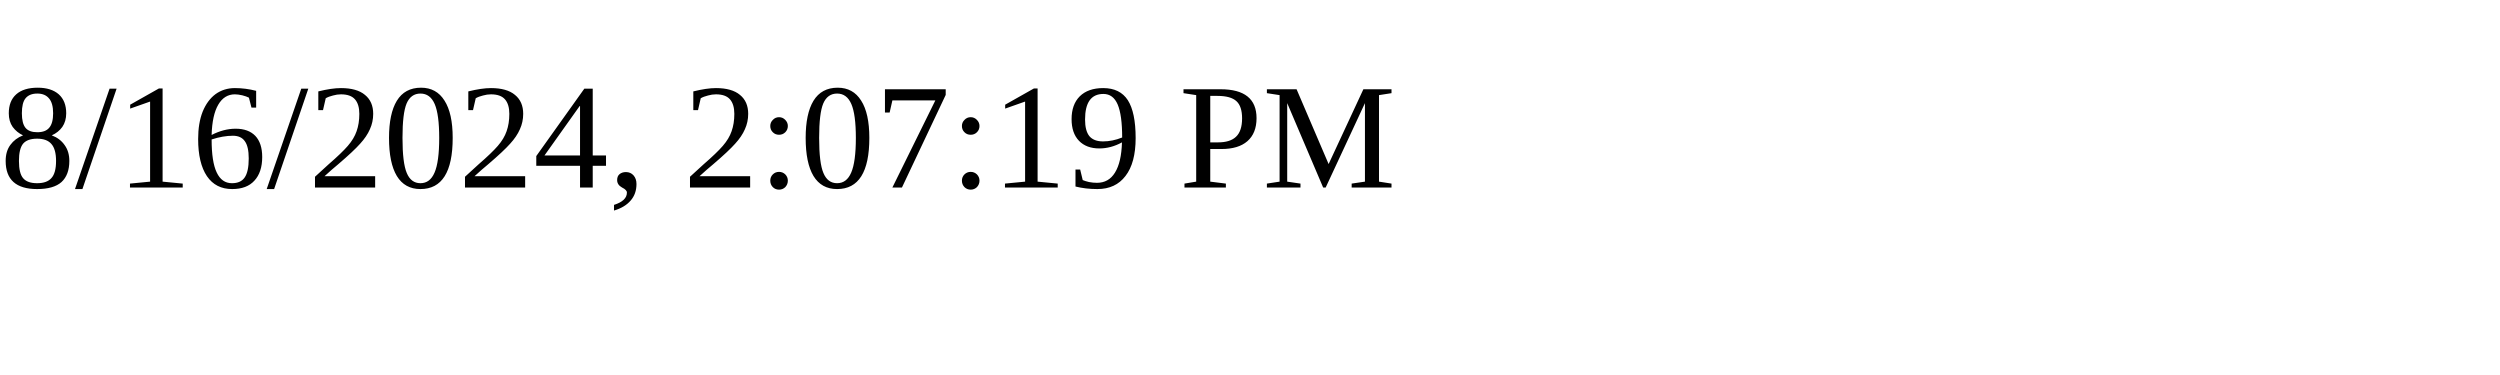
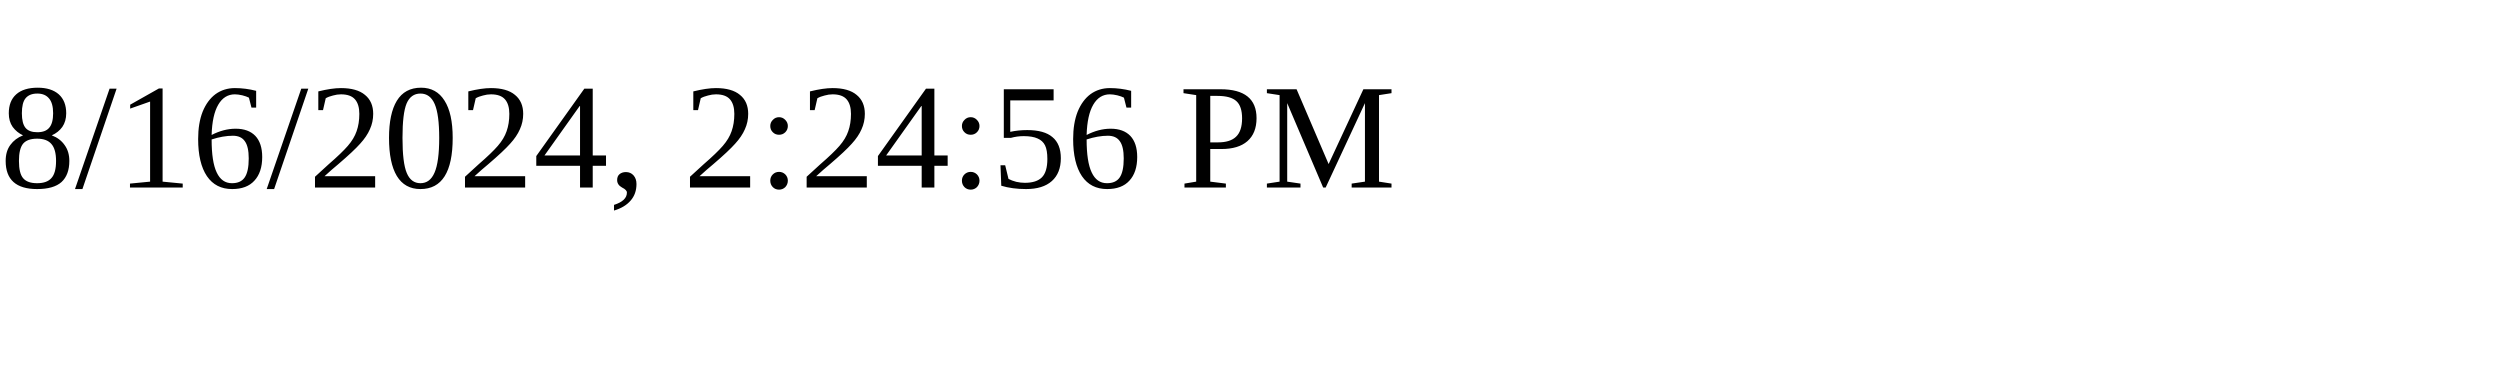
<svg xmlns="http://www.w3.org/2000/svg" height="30" width="200">
-   <text x="0" y="15">8/16/2024, 2:07:19 PM</text>
+   <text x="0" y="15">8/16/2024, 2:24:56 PM</text>
</svg>
